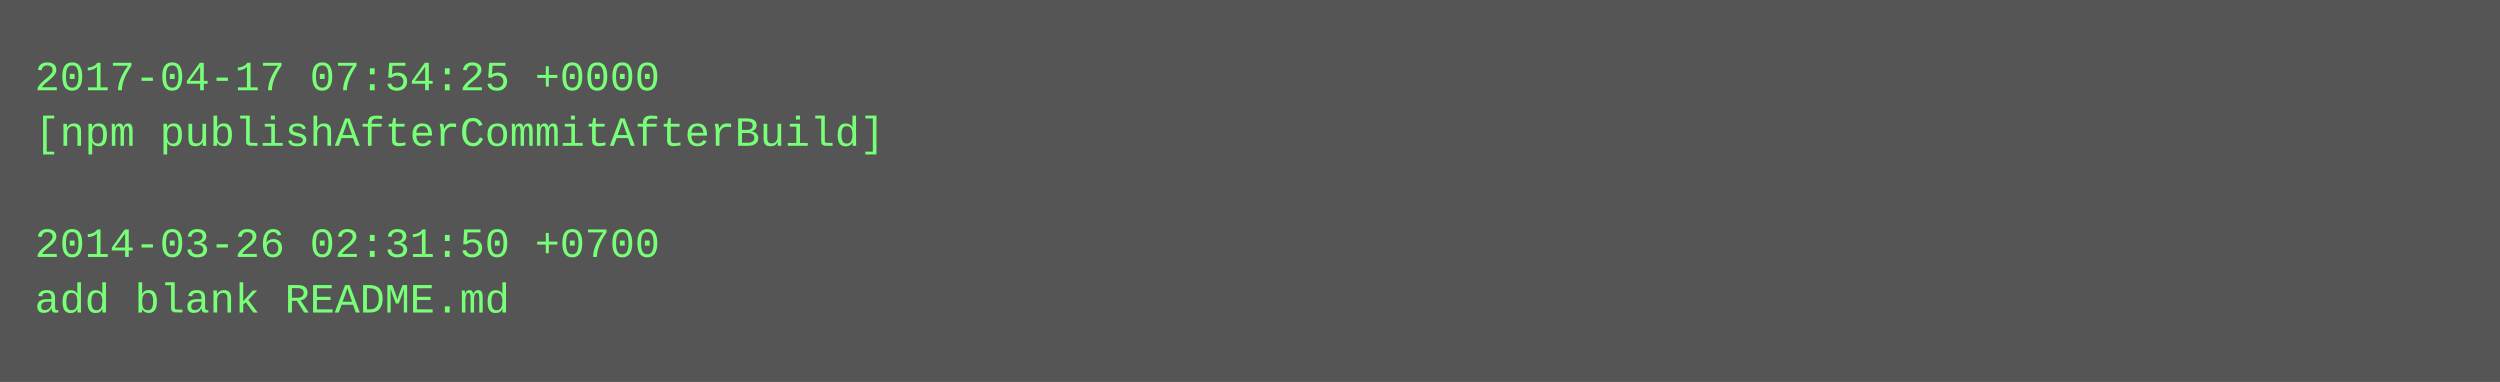
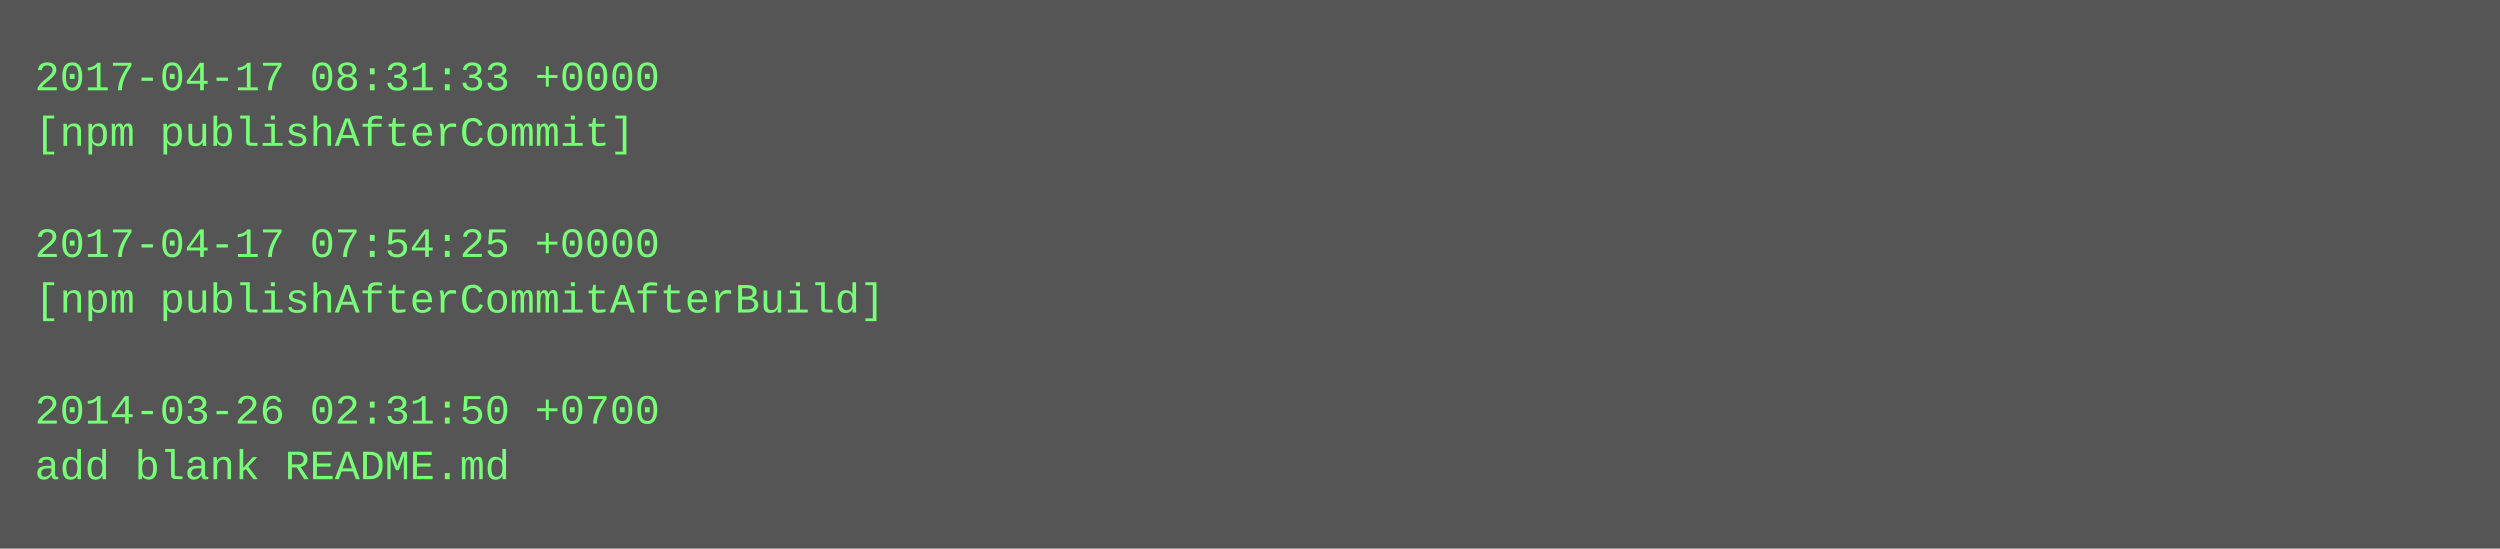
- <svg xmlns="http://www.w3.org/2000/svg" height="110" width="720">
-   <rect height="110" fill="#555" width="720" />
+ <svg xmlns="http://www.w3.org/2000/svg" height="158" width="720">
+   <rect height="158" fill="#555" width="720" />
  <text fill="#7f7" font-family="Courier New" font-size="12" xml:space="preserve">
-     <tspan x="10" y="26">2017-04-17 07:54:25 +0000</tspan>
-     <tspan x="10" y="42">[npm publishAfterCommitAfterBuild]</tspan>
+     <tspan x="10" y="26">2017-04-17 08:31:33 +0000</tspan>
+     <tspan x="10" y="42">[npm publishAfterCommit]</tspan>
    <tspan x="10" y="58" />
-     <tspan x="10" y="74">2014-03-26 02:31:50 +0700</tspan>
-     <tspan x="10" y="90">add blank README.md</tspan>
+     <tspan x="10" y="74">2017-04-17 07:54:25 +0000</tspan>
+     <tspan x="10" y="90">[npm publishAfterCommitAfterBuild]</tspan>
+     <tspan x="10" y="106" />
+     <tspan x="10" y="122">2014-03-26 02:31:50 +0700</tspan>
+     <tspan x="10" y="138">add blank README.md</tspan>
  </text>
</svg>
